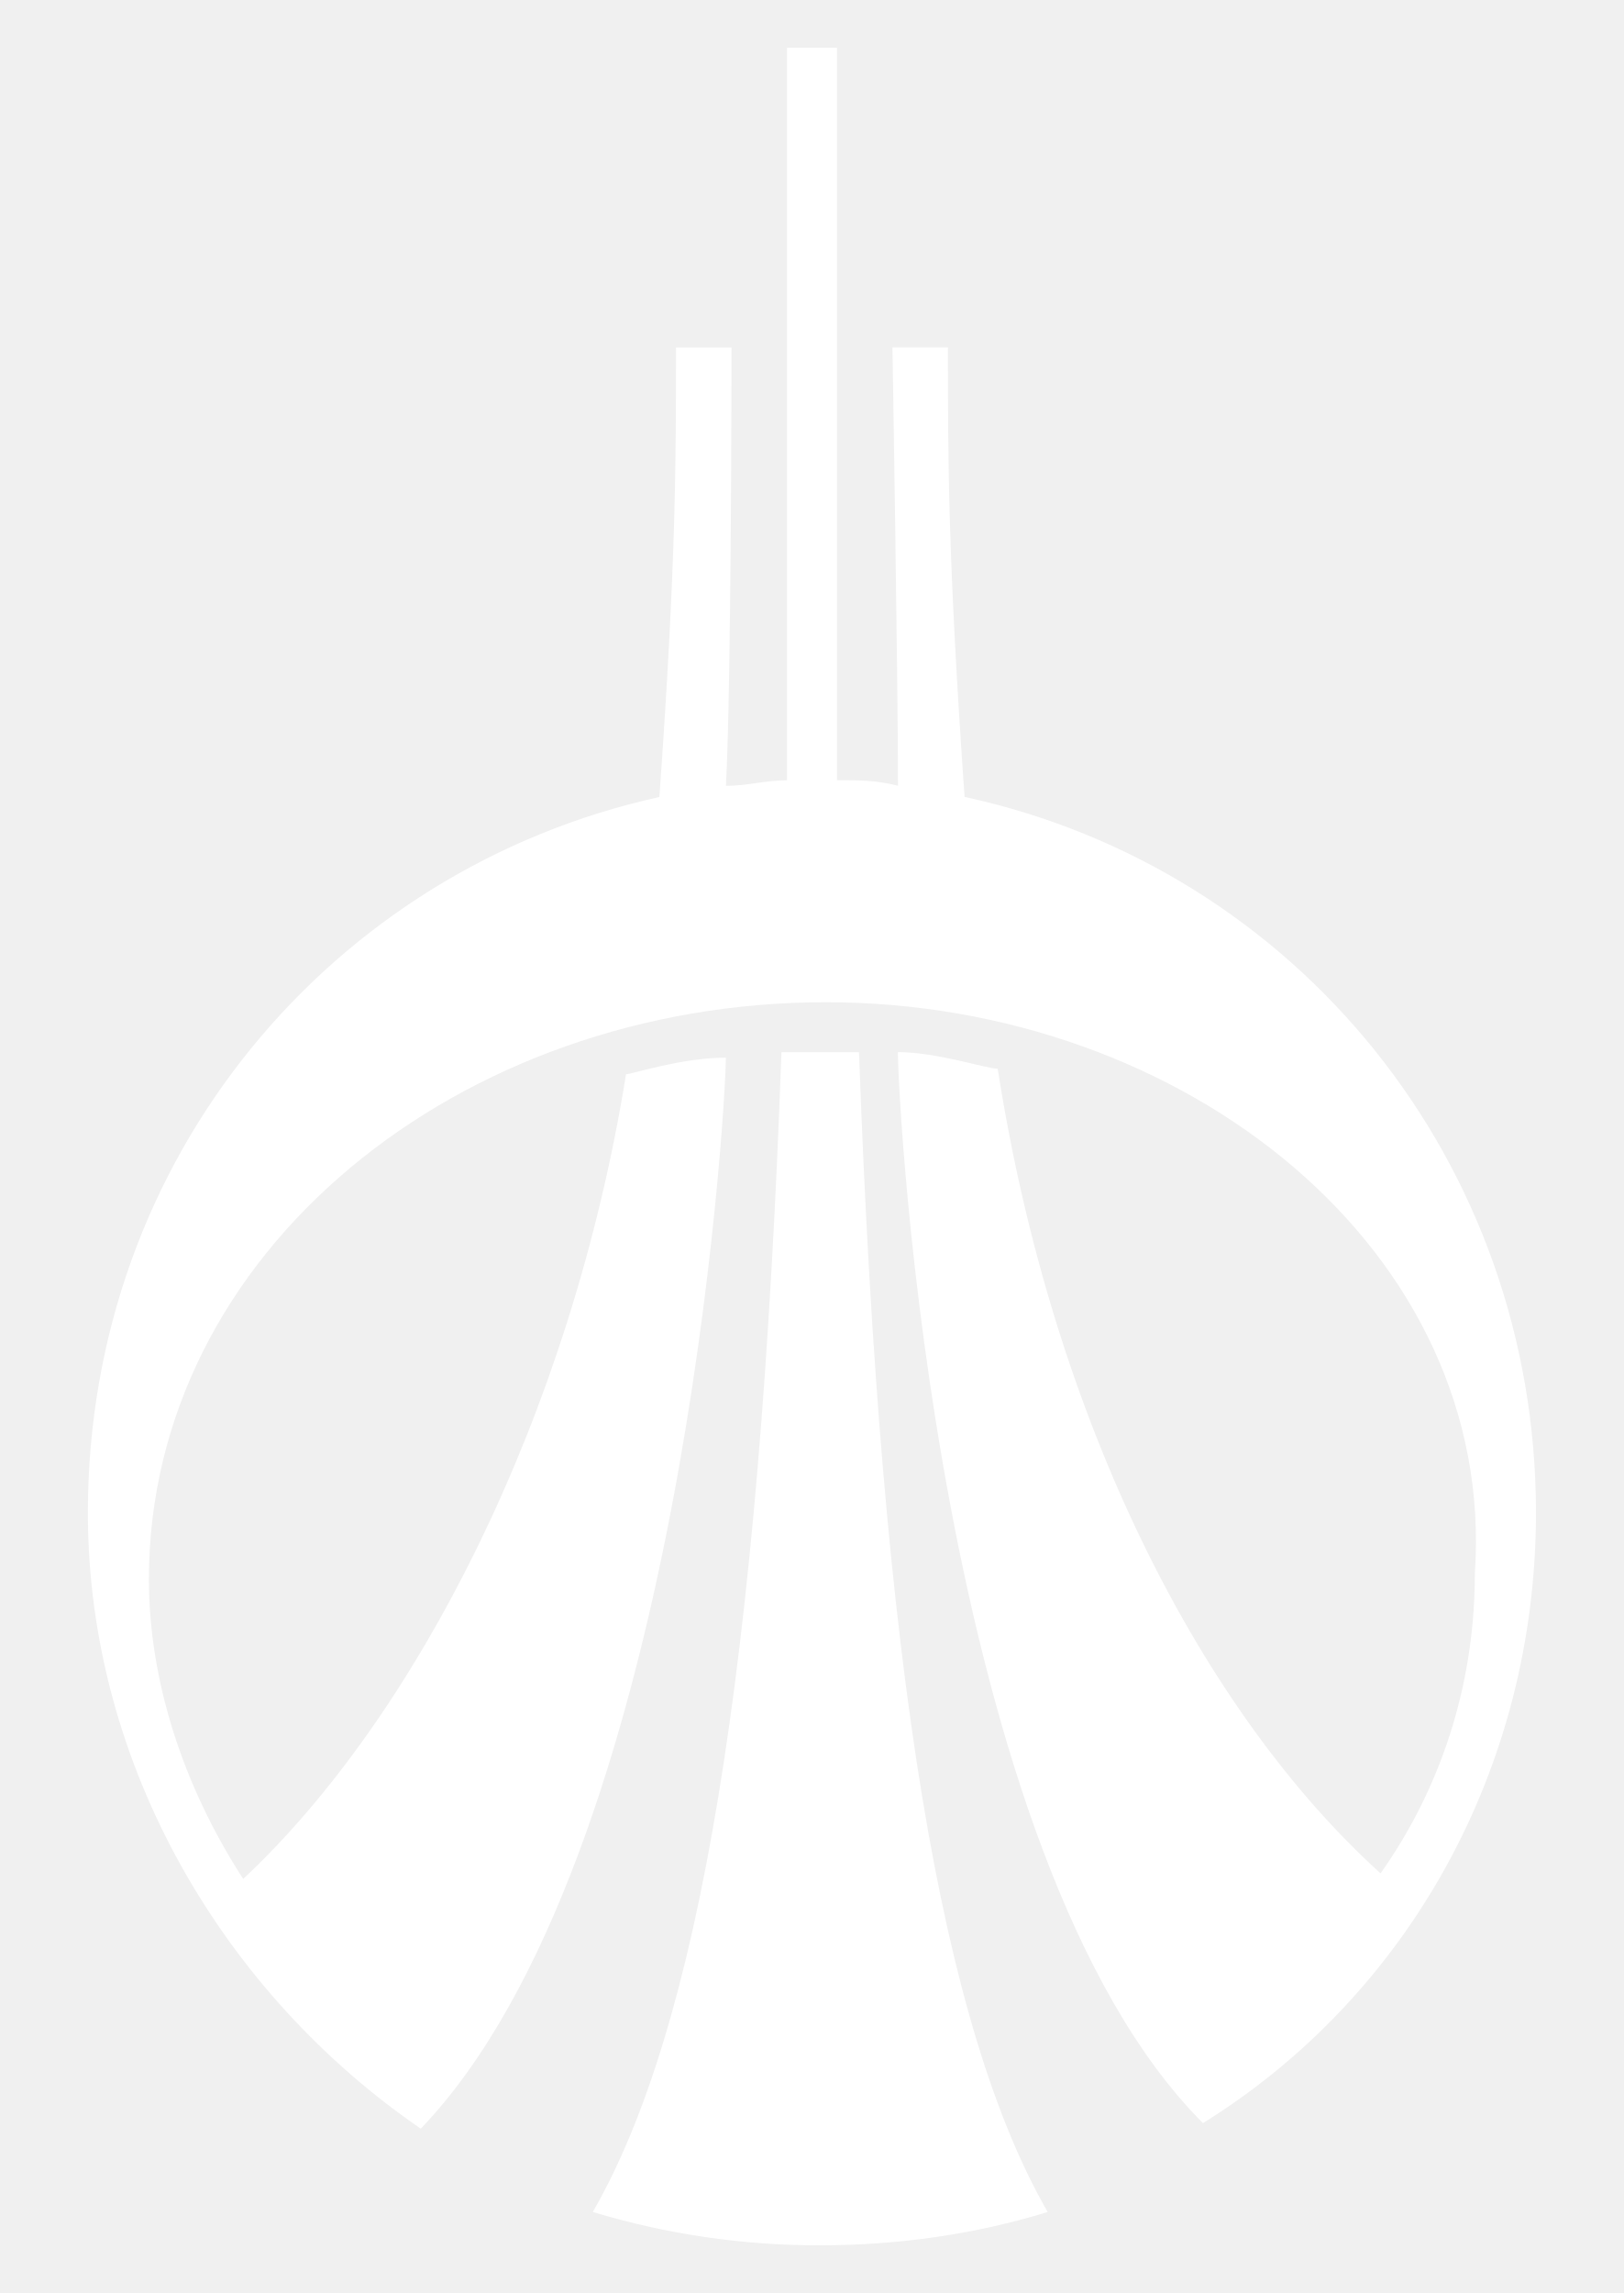
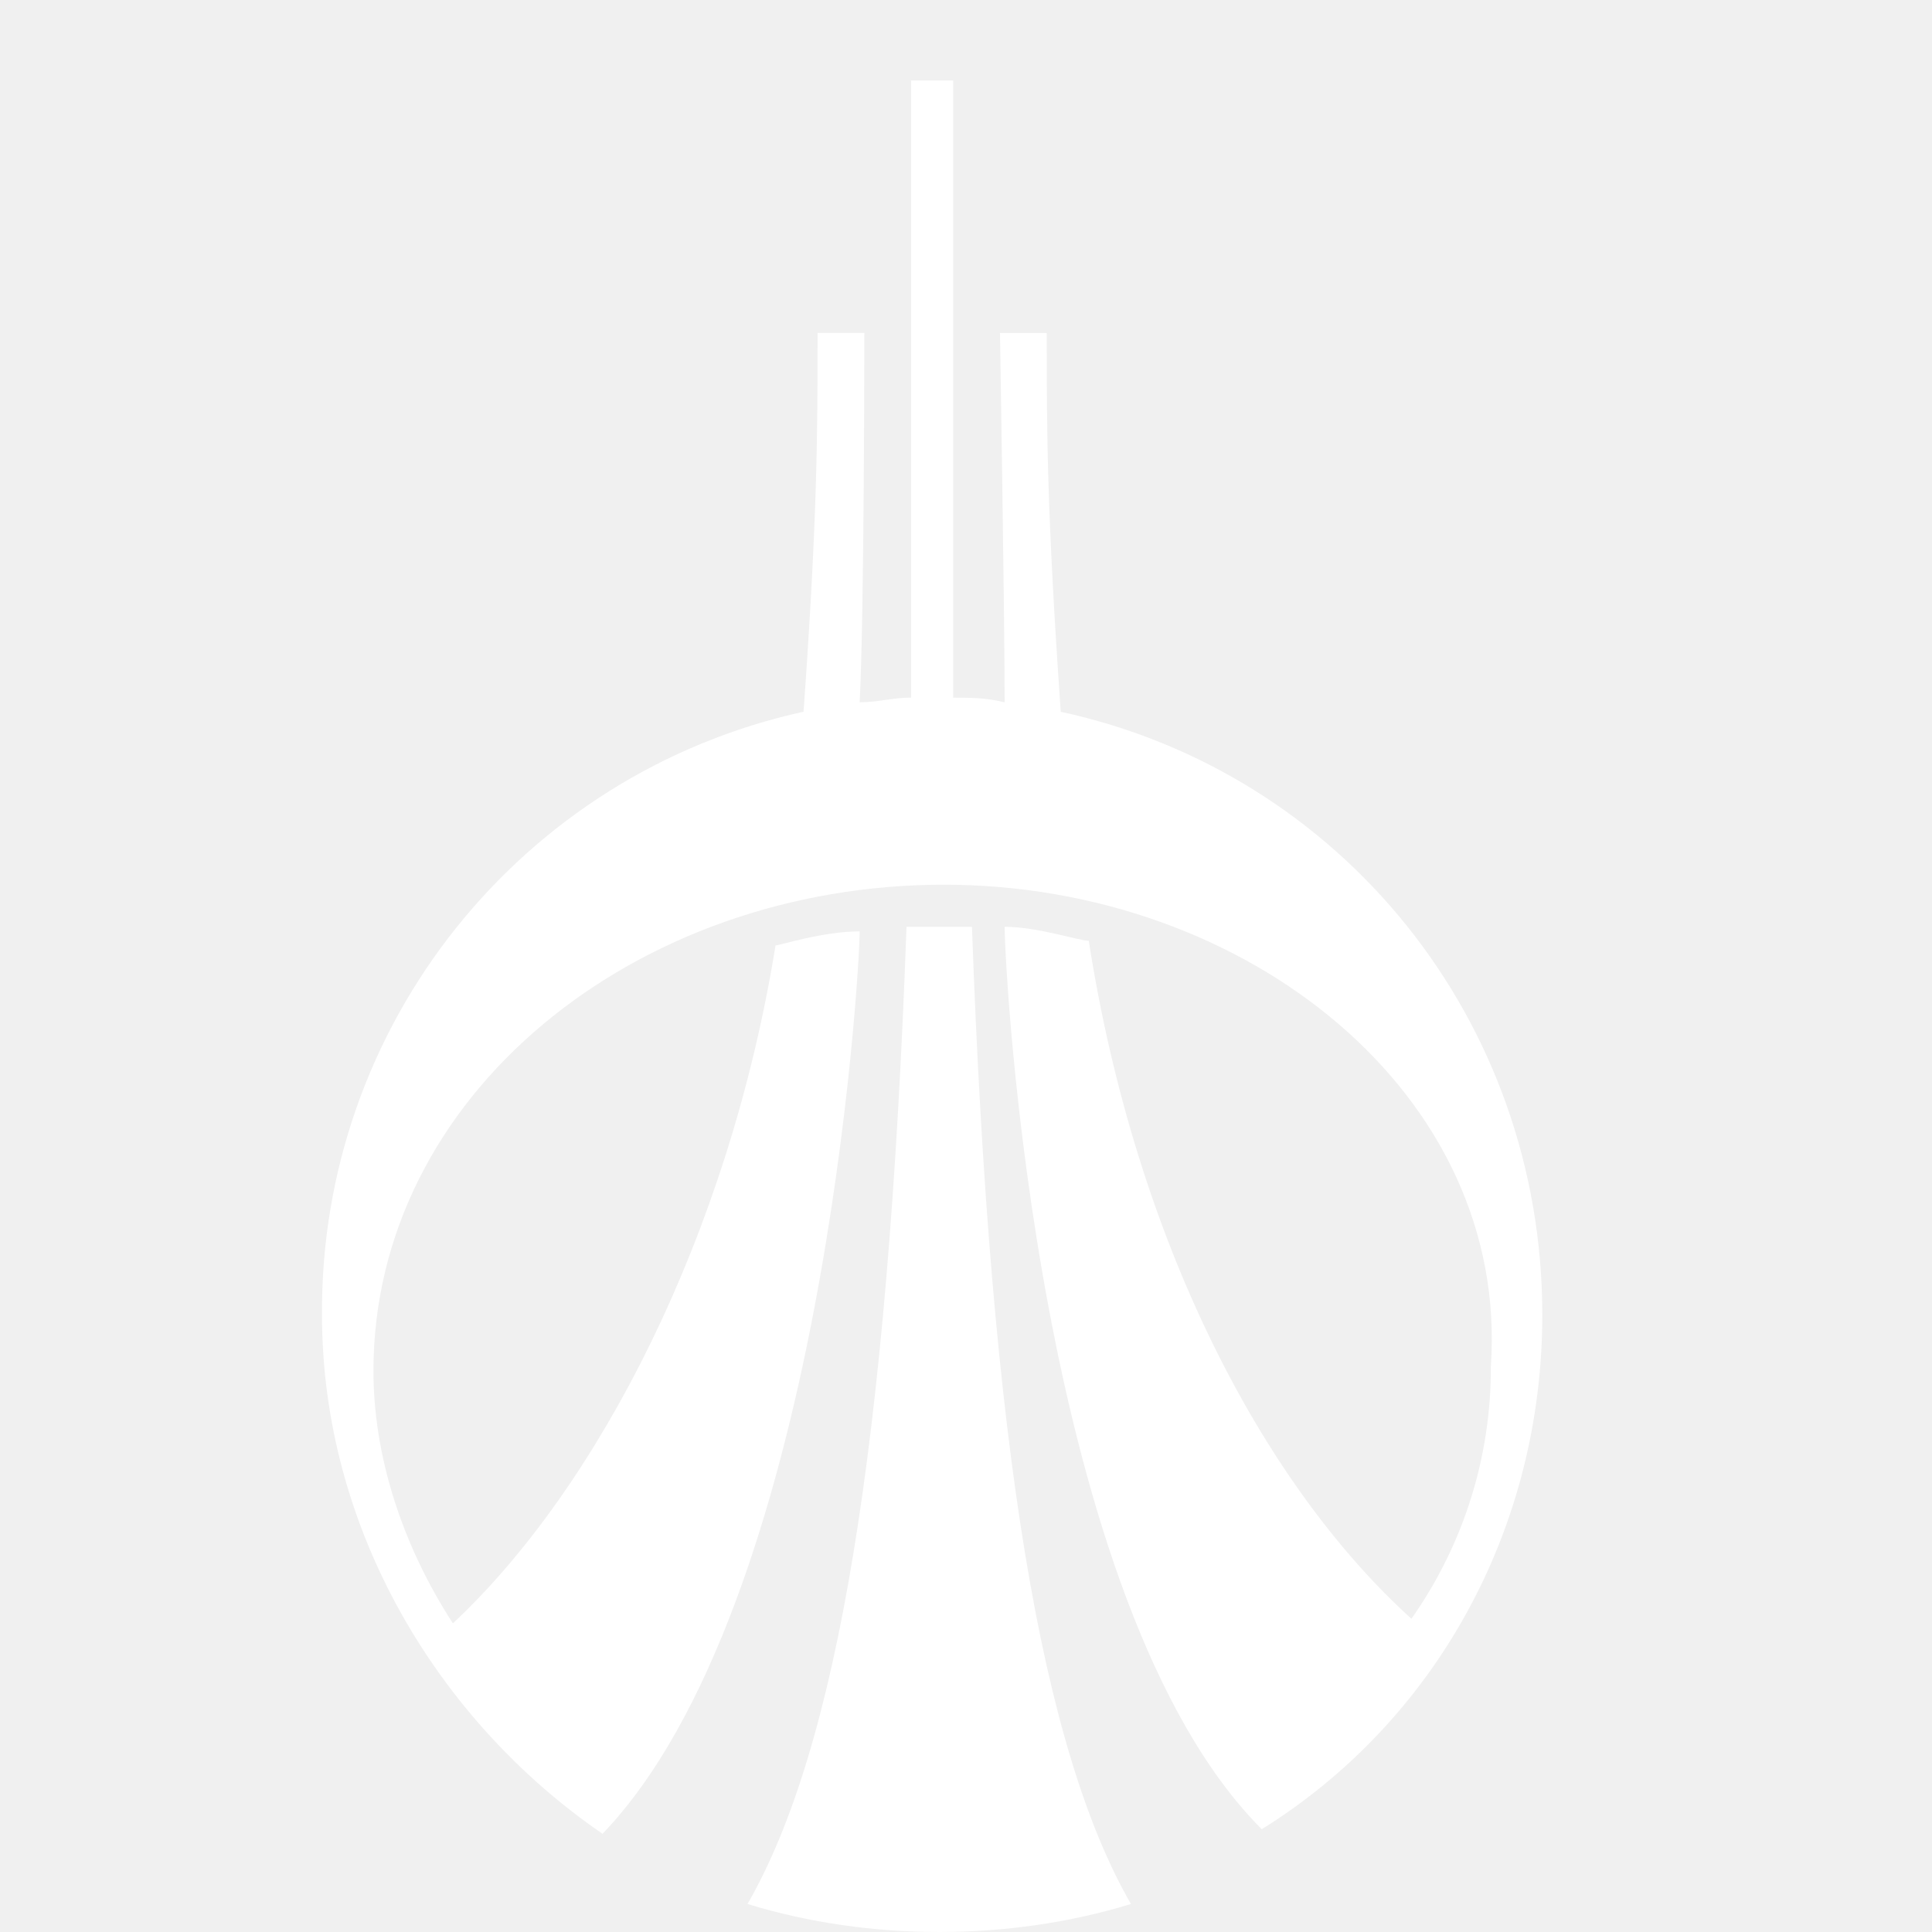
- <svg xmlns="http://www.w3.org/2000/svg" width="17" height="24" viewBox="0 0 17 24">
-   <g fill="#FFF">
-     <path d="M16.08 15.833c0-3.659-2.497-6.737-5.982-7.492-.174-2.497-.174-3.485-.174-4.705h-.581s.058 3.485.058 4.588c-.232-.058-.407-.058-.639-.058V.5h-.523v7.667c-.232 0-.407.058-.639.058.058-1.104.058-4.588.058-4.588h-.581c0 1.22 0 2.265-.174 4.705C3.476 9.096.92 12.116.92 15.833c0 2.672 1.452 5.053 3.485 6.447 2.73-2.846 3.194-10.687 3.194-11.21-.465 0-.987.174-1.045.174-.581 3.601-2.207 6.737-4.008 8.422-.639-.987-.987-2.091-.987-3.136 0-3.427 3.253-6.04 7.086-6.04 3.775 0 7.028 2.614 6.795 5.982 0 1.045-.29 2.149-.987 3.136-1.859-1.684-3.427-4.705-4.008-8.422-.116 0-.639-.174-1.045-.174 0 .523.407 8.422 3.194 11.21 2.15-1.336 3.486-3.717 3.486-6.389z" />
-     <path d="M8.181 11.013c-.232 6.505-.871 10.222-1.975 12.139a8.156 8.156 0 0 0 2.381.349c.813 0 1.626-.116 2.381-.349-1.104-1.917-1.742-5.634-1.975-12.139h-.812z" />
+ <svg xmlns="http://www.w3.org/2000/svg" width="24px" height="24px" viewBox="0 0 24 24" version="1.1">
+   <defs />
+   <g id="page" stroke="none" stroke-width="1" fill="none" fill-rule="evenodd">
+     <g id="uralsib" transform="translate(-37, -17)">
+       <g id="white" transform="translate(13, 17)">
+         <g id="icon_bank-uralsib_m_white" transform="translate(24, 0)">
+           <rect id="Rectangle" x="0" y="0" width="24" height="24" />
+           <path d="M11.725,10.99 C7.892,10.99 4.639,13.604 4.639,17.03 C4.639,18.075 4.987,19.179 5.626,20.166 C7.427,18.482 9.053,15.345 9.634,11.744 C9.692,11.744 10.215,11.57 10.679,11.57 C10.679,12.093 10.214,19.934 7.485,22.78 C5.452,21.386 4,19.005 4,16.333 C3.976,12.737 6.47,9.613 9.982,8.841 C10.156,6.402 10.156,5.356 10.156,4.136 L10.737,4.136 C10.737,4.136 10.737,7.621 10.679,8.724 C10.911,8.724 11.086,8.666 11.318,8.666 L11.318,1 L11.841,1 L11.841,8.667 C12.073,8.667 12.248,8.667 12.48,8.725 C12.48,7.621 12.422,4.137 12.422,4.137 L13.003,4.137 C13.003,5.357 13.003,6.344 13.177,8.842 C16.662,9.597 19.159,12.675 19.159,16.334 C19.159,19.006 17.823,21.387 15.674,22.723 C12.886,19.935 12.48,12.036 12.48,11.513 C12.887,11.513 13.409,11.687 13.525,11.687 C14.106,15.404 15.674,18.424 17.533,20.109 C18.18,19.192 18.525,18.095 18.52,16.973 C18.753,13.604 15.5,10.99 11.725,10.99 Z M9.286,23.652 C10.39,21.735 11.028,18.018 11.261,11.513 L12.074,11.513 C12.306,18.018 12.945,21.735 14.049,23.652 C13.293,23.884 12.48,24 11.667,24 C10.854,24 10.041,23.884 9.286,23.652 Z" id="Shape" fill="#FFFFFF" fill-rule="nonzero" />
+         </g>
+       </g>
+     </g>
  </g>
</svg>
